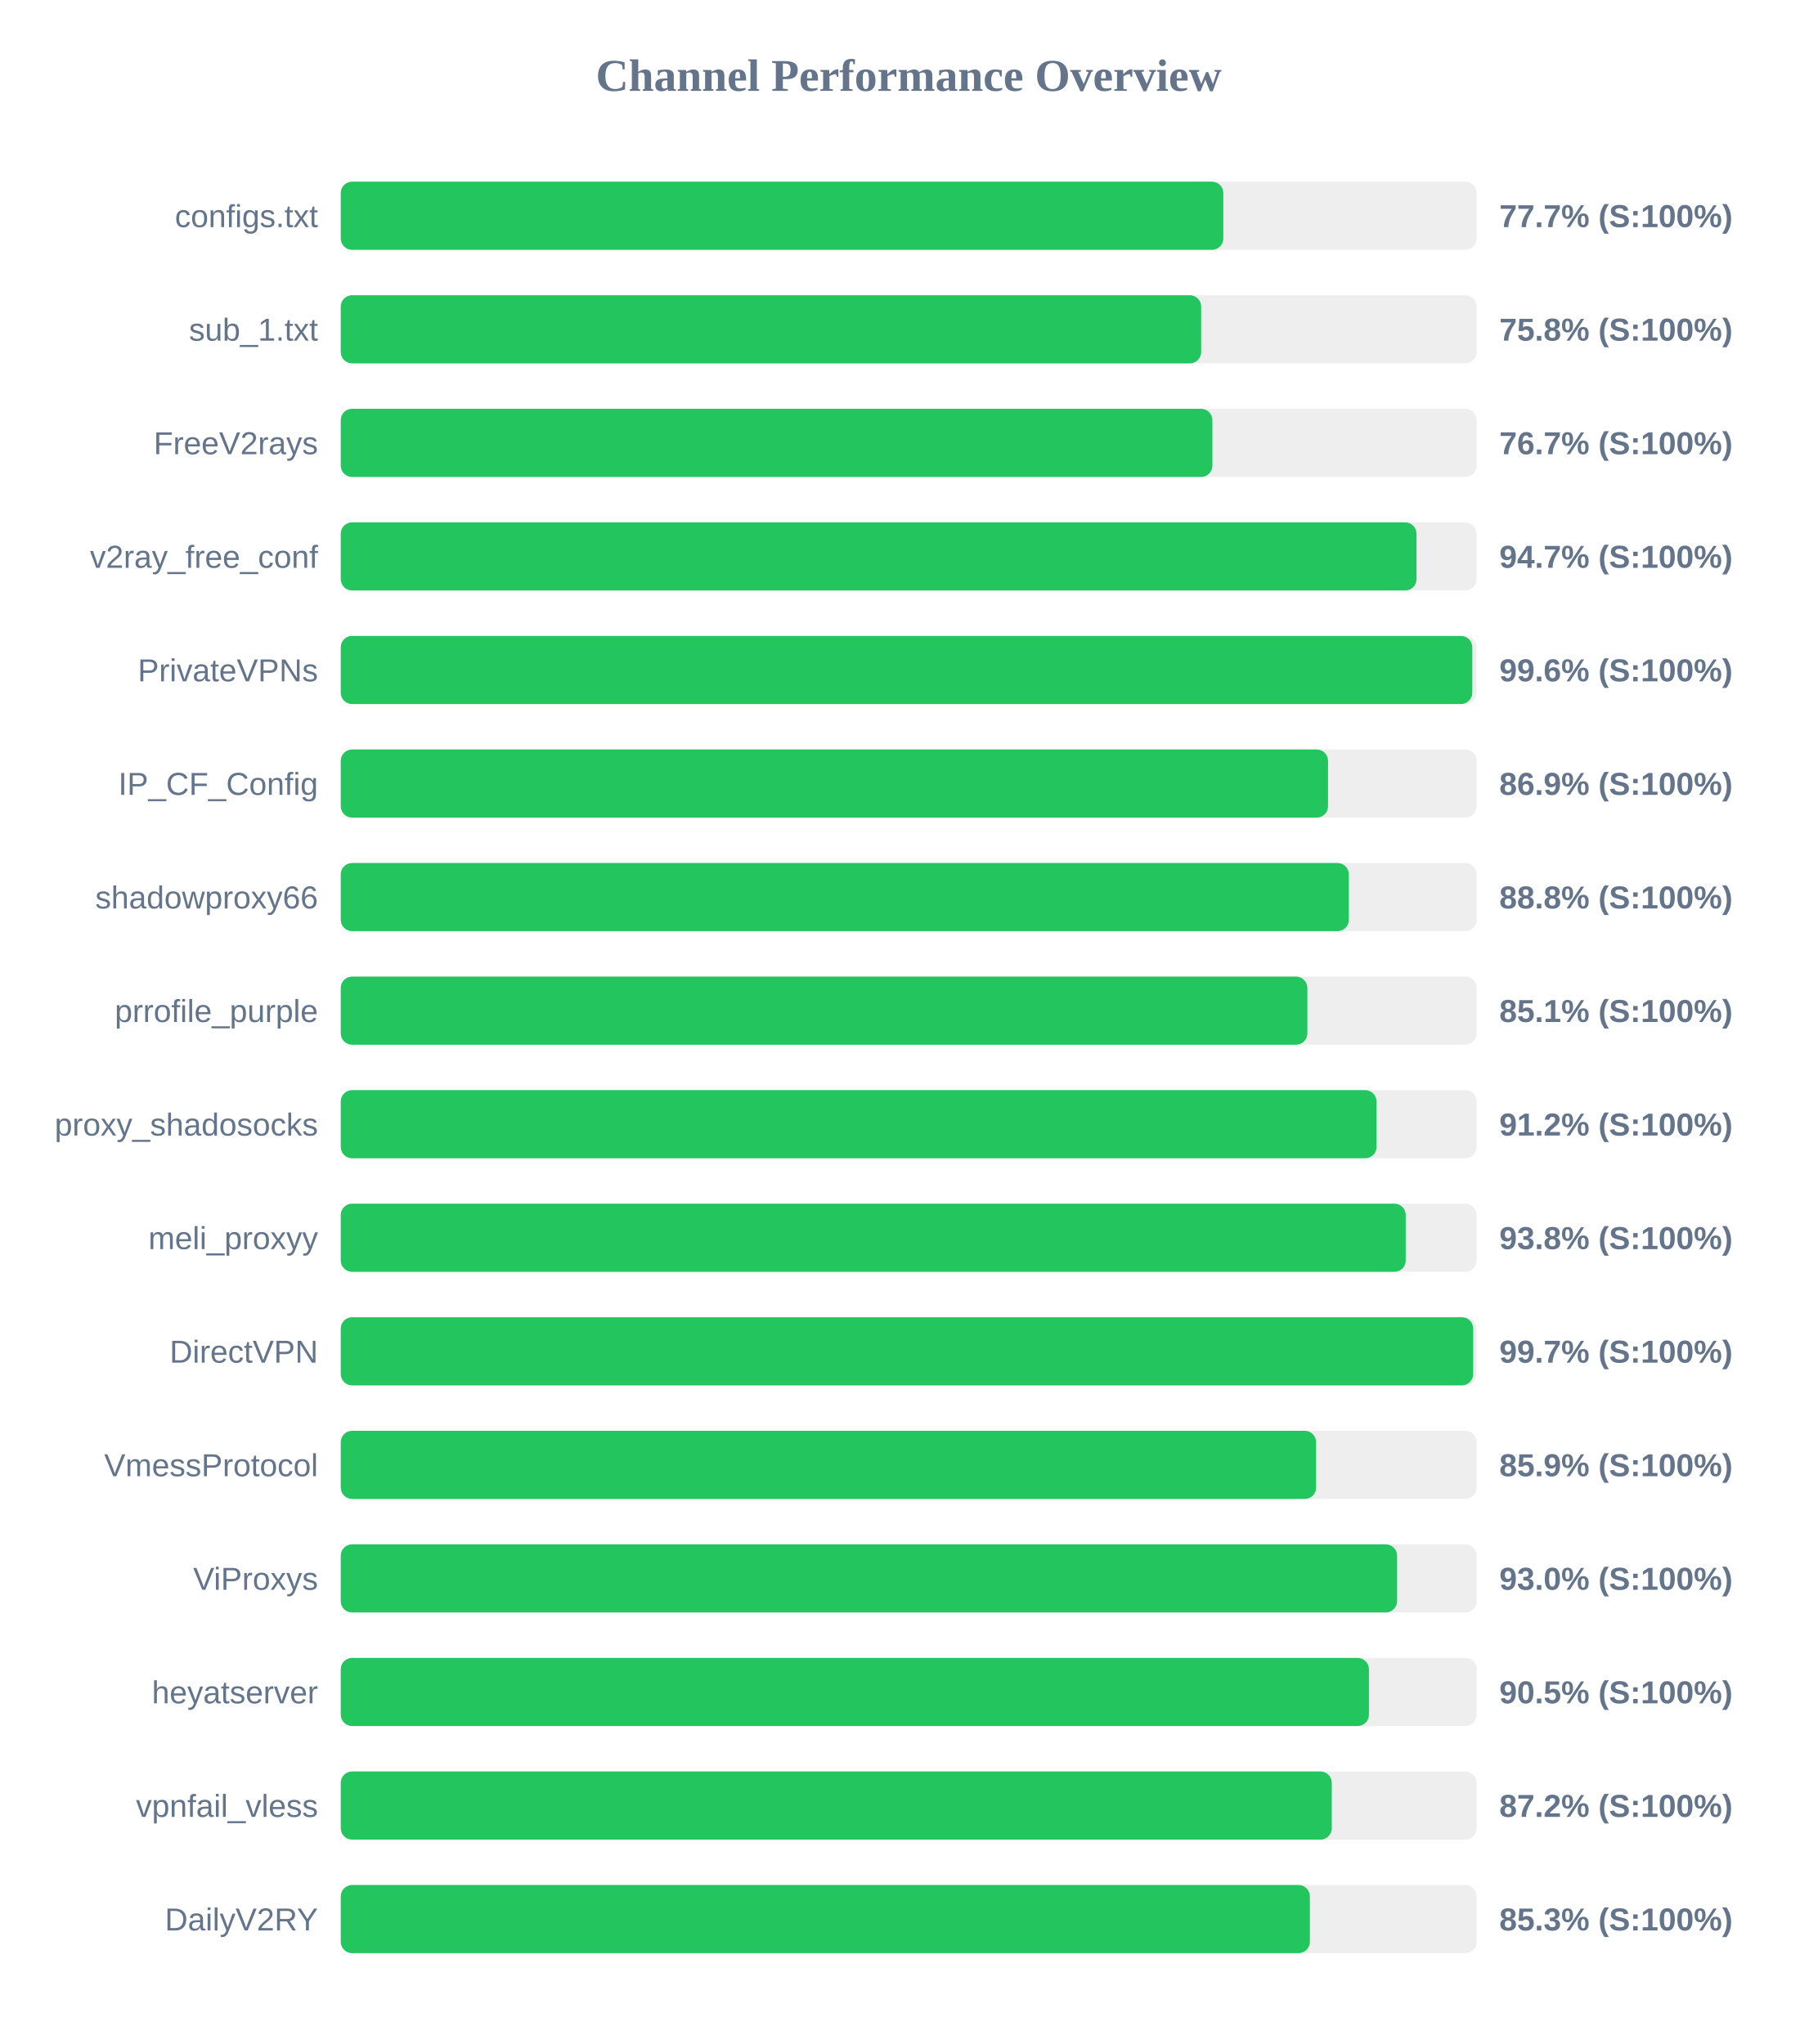
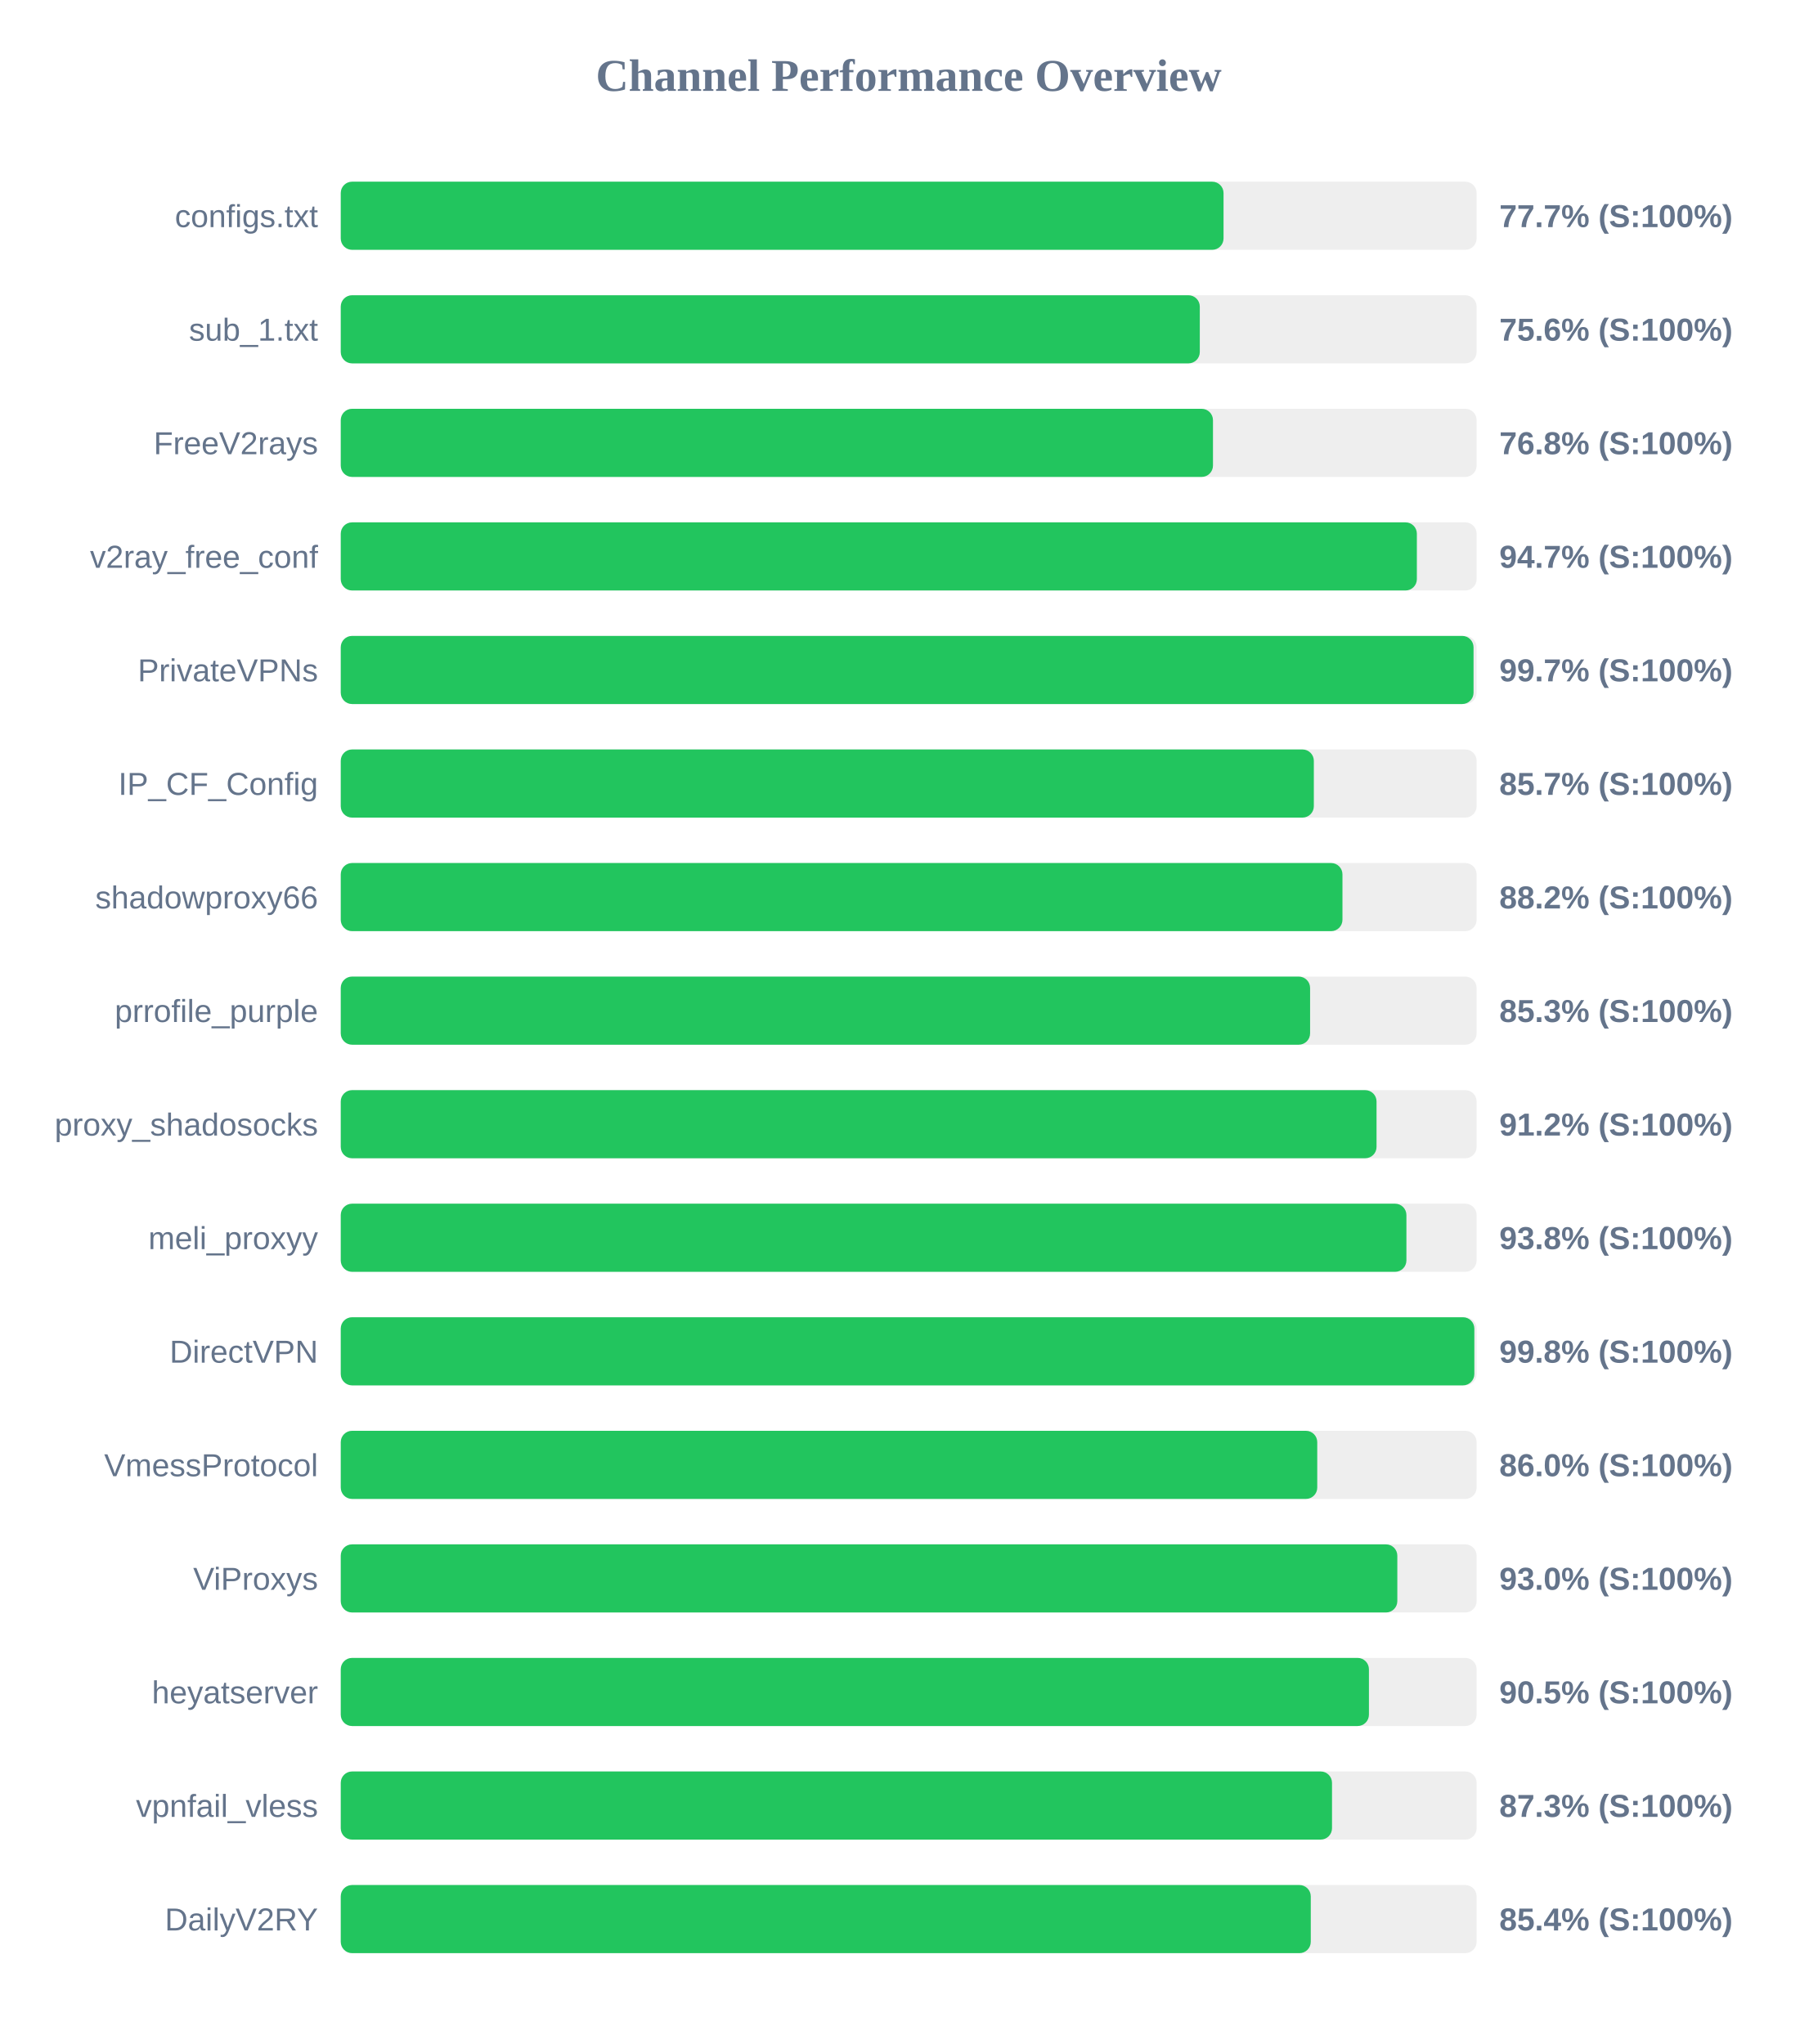
<svg xmlns="http://www.w3.org/2000/svg" width="800" height="900" version="1.1">
  <style>
        .row { font: 14px Arial; fill: #64748b; }
        .score { font: bold 14px Arial; fill: #64748b; }
    </style>
  <text x="400" y="40" text-anchor="middle" font-size="20px" font-weight="bold" fill="#64748b">Channel Performance Overview</text>
  <rect x="150" y="80" width="500" height="30" fill="#eee" rx="5" />
-   <rect x="150" y="80" width="388.5" height="30" fill="#22c55e" rx="5" />
+   <rect x="150" y="80" width="388.6" height="30" fill="#22c55e" rx="5" />
  <text x="140" y="100" text-anchor="end" class="row">configs.txt</text>
  <text x="660" y="100" text-anchor="start" class="score">77.7% (S:100%)</text>
  <rect x="150" y="130" width="500" height="30" fill="#eee" rx="5" />
-   <rect x="150" y="130" width="378.75" height="30" fill="#22c55e" rx="5" />
+   <rect x="150" y="130" width="378.15" height="30" fill="#22c55e" rx="5" />
  <text x="140" y="150" text-anchor="end" class="row">sub_1.txt</text>
-   <text x="660" y="150" text-anchor="start" class="score">75.8% (S:100%)</text>
+   <text x="660" y="150" text-anchor="start" class="score">75.6% (S:100%)</text>
  <rect x="150" y="180" width="500" height="30" fill="#eee" rx="5" />
-   <rect x="150" y="180" width="383.7" height="30" fill="#22c55e" rx="5" />
+   <rect x="150" y="180" width="383.95" height="30" fill="#22c55e" rx="5" />
  <text x="140" y="200" text-anchor="end" class="row">FreeV2rays</text>
-   <text x="660" y="200" text-anchor="start" class="score">76.7% (S:100%)</text>
+   <text x="660" y="200" text-anchor="start" class="score">76.8% (S:100%)</text>
  <rect x="150" y="230" width="500" height="30" fill="#eee" rx="5" />
-   <rect x="150" y="230" width="473.55" height="30" fill="#22c55e" rx="5" />
+   <rect x="150" y="230" width="473.7" height="30" fill="#22c55e" rx="5" />
  <text x="140" y="250" text-anchor="end" class="row">v2ray_free_conf</text>
  <text x="660" y="250" text-anchor="start" class="score">94.7% (S:100%)</text>
  <rect x="150" y="280" width="500" height="30" fill="#eee" rx="5" />
-   <rect x="150" y="280" width="498.1" height="30" fill="#22c55e" rx="5" />
+   <rect x="150" y="280" width="498.65" height="30" fill="#22c55e" rx="5" />
  <text x="140" y="300" text-anchor="end" class="row">PrivateVPNs</text>
-   <text x="660" y="300" text-anchor="start" class="score">99.6% (S:100%)</text>
+   <text x="660" y="300" text-anchor="start" class="score">99.7% (S:100%)</text>
  <rect x="150" y="330" width="500" height="30" fill="#eee" rx="5" />
-   <rect x="150" y="330" width="434.6" height="30" fill="#22c55e" rx="5" />
+   <rect x="150" y="330" width="428.35" height="30" fill="#22c55e" rx="5" />
  <text x="140" y="350" text-anchor="end" class="row">IP_CF_Config</text>
-   <text x="660" y="350" text-anchor="start" class="score">86.9% (S:100%)</text>
+   <text x="660" y="350" text-anchor="start" class="score">85.7% (S:100%)</text>
  <rect x="150" y="380" width="500" height="30" fill="#eee" rx="5" />
-   <rect x="150" y="380" width="443.75" height="30" fill="#22c55e" rx="5" />
+   <rect x="150" y="380" width="440.95" height="30" fill="#22c55e" rx="5" />
  <text x="140" y="400" text-anchor="end" class="row">shadowproxy66</text>
-   <text x="660" y="400" text-anchor="start" class="score">88.8% (S:100%)</text>
+   <text x="660" y="400" text-anchor="start" class="score">88.2% (S:100%)</text>
  <rect x="150" y="430" width="500" height="30" fill="#eee" rx="5" />
-   <rect x="150" y="430" width="425.5" height="30" fill="#22c55e" rx="5" />
+   <rect x="150" y="430" width="426.7" height="30" fill="#22c55e" rx="5" />
  <text x="140" y="450" text-anchor="end" class="row">prrofile_purple</text>
-   <text x="660" y="450" text-anchor="start" class="score">85.1% (S:100%)</text>
+   <text x="660" y="450" text-anchor="start" class="score">85.3% (S:100%)</text>
  <rect x="150" y="480" width="500" height="30" fill="#eee" rx="5" />
  <rect x="150" y="480" width="455.95" height="30" fill="#22c55e" rx="5" />
  <text x="140" y="500" text-anchor="end" class="row">proxy_shadosocks</text>
  <text x="660" y="500" text-anchor="start" class="score">91.2% (S:100%)</text>
  <rect x="150" y="530" width="500" height="30" fill="#eee" rx="5" />
-   <rect x="150" y="530" width="468.8" height="30" fill="#22c55e" rx="5" />
+   <rect x="150" y="530" width="469.1" height="30" fill="#22c55e" rx="5" />
  <text x="140" y="550" text-anchor="end" class="row">meli_proxyy</text>
  <text x="660" y="550" text-anchor="start" class="score">93.8% (S:100%)</text>
  <rect x="150" y="580" width="500" height="30" fill="#eee" rx="5" />
-   <rect x="150" y="580" width="498.5" height="30" fill="#22c55e" rx="5" />
+   <rect x="150" y="580" width="499.0" height="30" fill="#22c55e" rx="5" />
  <text x="140" y="600" text-anchor="end" class="row">DirectVPN</text>
-   <text x="660" y="600" text-anchor="start" class="score">99.7% (S:100%)</text>
+   <text x="660" y="600" text-anchor="start" class="score">99.8% (S:100%)</text>
  <rect x="150" y="630" width="500" height="30" fill="#eee" rx="5" />
-   <rect x="150" y="630" width="429.35" height="30" fill="#22c55e" rx="5" />
+   <rect x="150" y="630" width="429.85" height="30" fill="#22c55e" rx="5" />
  <text x="140" y="650" text-anchor="end" class="row">VmessProtocol</text>
-   <text x="660" y="650" text-anchor="start" class="score">85.9% (S:100%)</text>
+   <text x="660" y="650" text-anchor="start" class="score">86.0% (S:100%)</text>
  <rect x="150" y="680" width="500" height="30" fill="#eee" rx="5" />
-   <rect x="150" y="680" width="465.0" height="30" fill="#22c55e" rx="5" />
+   <rect x="150" y="680" width="465.1" height="30" fill="#22c55e" rx="5" />
  <text x="140" y="700" text-anchor="end" class="row">ViProxys</text>
  <text x="660" y="700" text-anchor="start" class="score">93.0% (S:100%)</text>
  <rect x="150" y="730" width="500" height="30" fill="#eee" rx="5" />
  <rect x="150" y="730" width="452.6" height="30" fill="#22c55e" rx="5" />
  <text x="140" y="750" text-anchor="end" class="row">heyatserver</text>
  <text x="660" y="750" text-anchor="start" class="score">90.5% (S:100%)</text>
  <rect x="150" y="780" width="500" height="30" fill="#eee" rx="5" />
-   <rect x="150" y="780" width="436.25" height="30" fill="#22c55e" rx="5" />
+   <rect x="150" y="780" width="436.35" height="30" fill="#22c55e" rx="5" />
  <text x="140" y="800" text-anchor="end" class="row">vpnfail_vless</text>
-   <text x="660" y="800" text-anchor="start" class="score">87.2% (S:100%)</text>
+   <text x="660" y="800" text-anchor="start" class="score">87.3% (S:100%)</text>
  <rect x="150" y="830" width="500" height="30" fill="#eee" rx="5" />
-   <rect x="150" y="830" width="426.6" height="30" fill="#22c55e" rx="5" />
+   <rect x="150" y="830" width="427.0" height="30" fill="#22c55e" rx="5" />
  <text x="140" y="850" text-anchor="end" class="row">DailyV2RY</text>
-   <text x="660" y="850" text-anchor="start" class="score">85.3% (S:100%)</text>
+   <text x="660" y="850" text-anchor="start" class="score">85.4% (S:100%)</text>
</svg>
